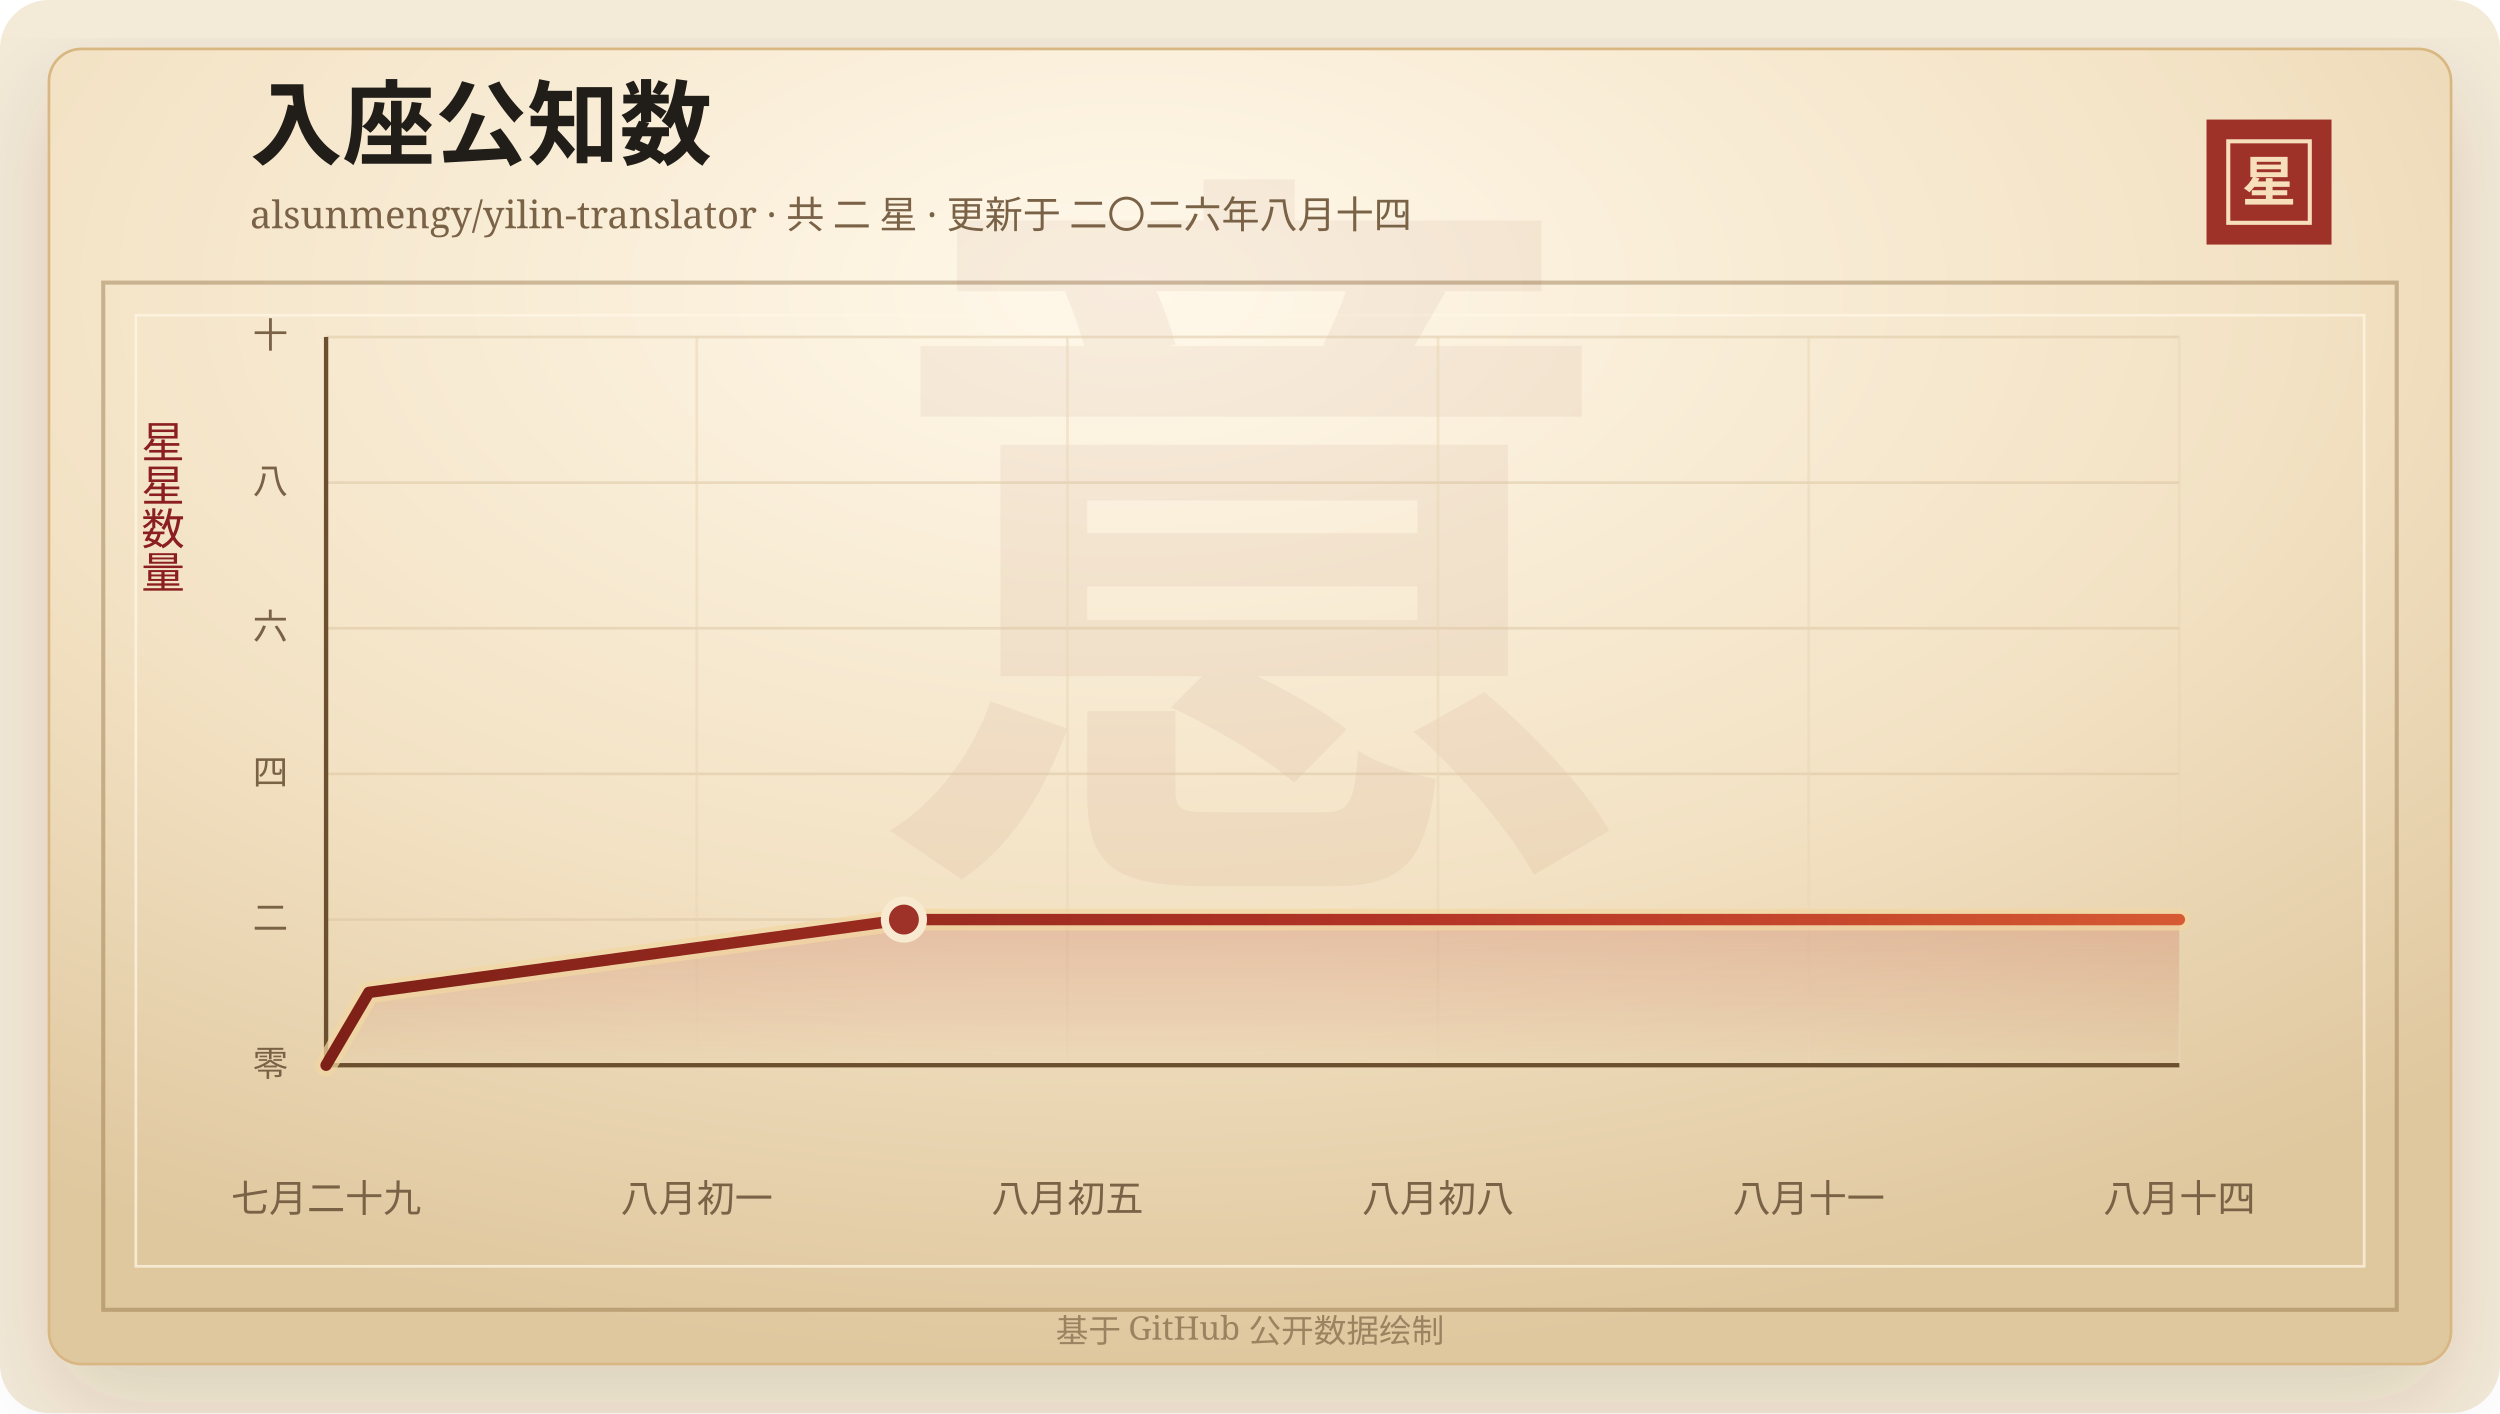
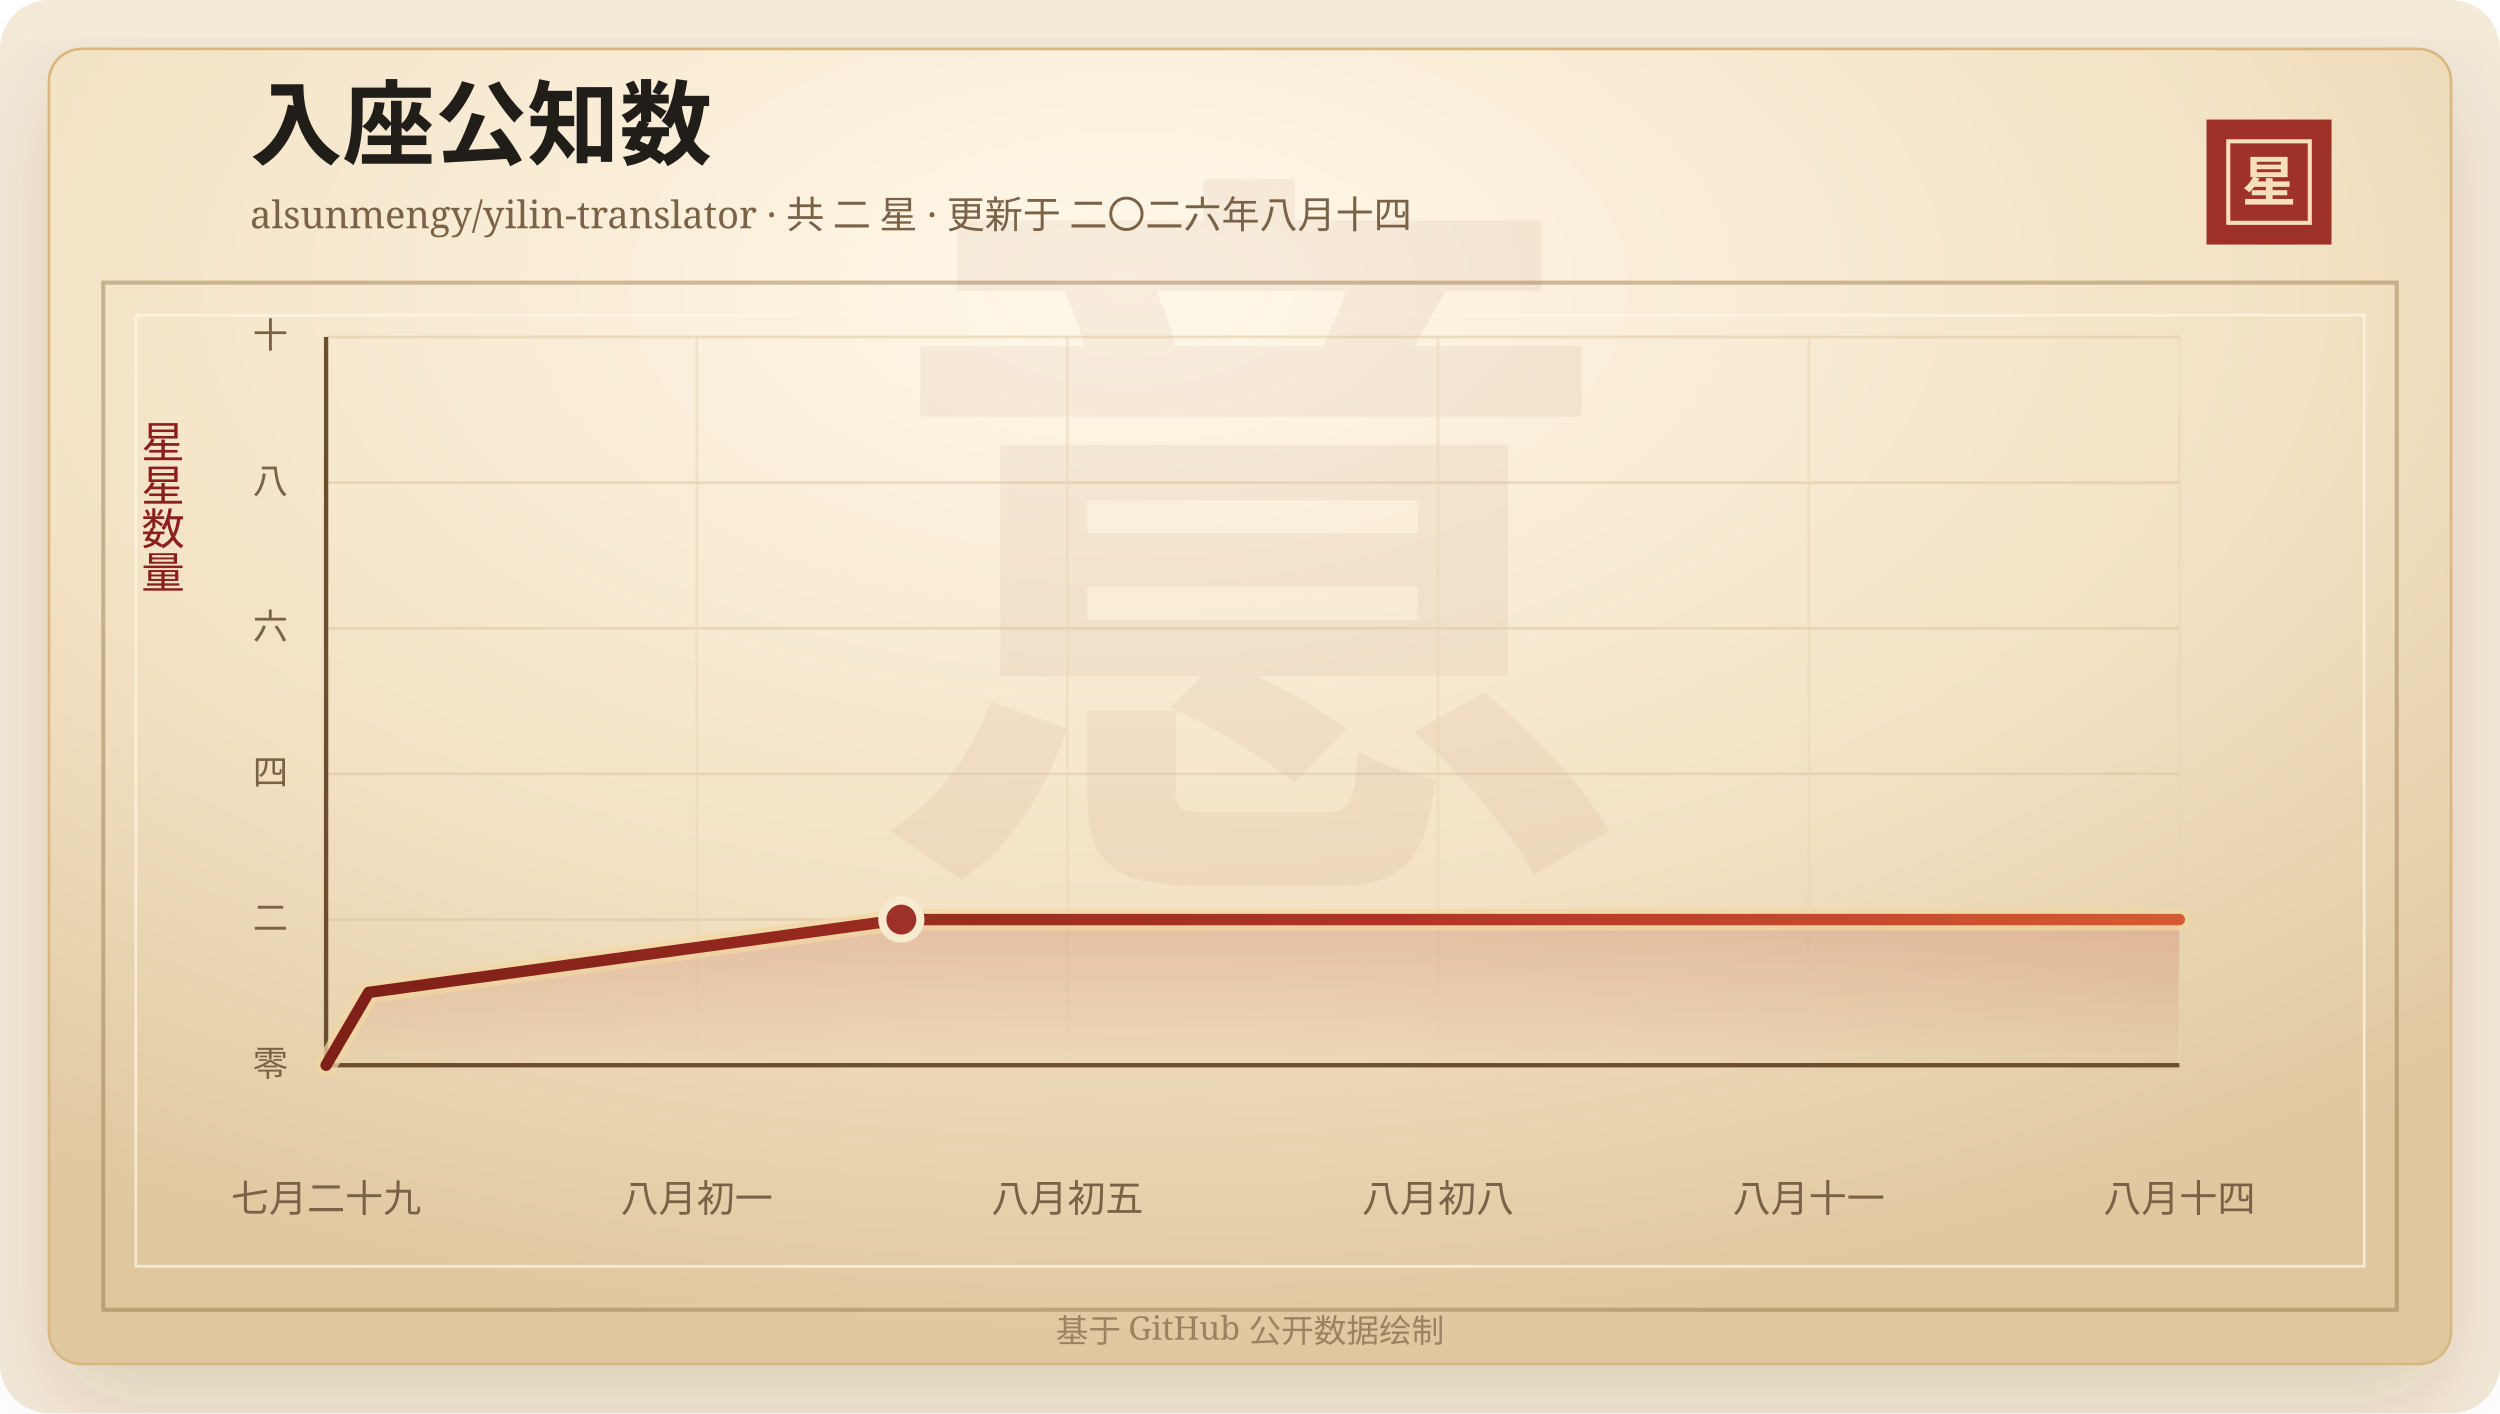
<svg xmlns="http://www.w3.org/2000/svg" width="920" height="520" viewBox="0 0 920 520" role="img" aria-labelledby="title desc">
  <defs>
    <linearGradient id="line" x1="0" x2="1" y1="0" y2="0">
      <stop offset="0%" stop-color="#7d2017" />
      <stop offset="58%" stop-color="#b33426" />
      <stop offset="100%" stop-color="#d65a32" />
    </linearGradient>
    <linearGradient id="area" x1="0" x2="0" y1="0" y2="1">
      <stop offset="0%" stop-color="#b33426" stop-opacity="0.2" />
      <stop offset="100%" stop-color="#b33426" stop-opacity="0" />
    </linearGradient>
    <radialGradient id="paper" cx="45%" cy="18%" r="82%">
      <stop offset="0%" stop-color="#fff8ea" />
      <stop offset="58%" stop-color="#f3e2c4" />
      <stop offset="100%" stop-color="#dfc79e" />
    </radialGradient>
    <filter id="shadow" x="-20%" y="-20%" width="140%" height="140%">
      <feDropShadow dx="0" dy="14" stdDeviation="18" flood-color="#3b2a20" flood-opacity="0.14" />
    </filter>
  </defs>
  <rect width="920" height="520" rx="18" fill="#f4ead8" />
  <rect x="18" y="18" width="884" height="484" rx="12" fill="url(#paper)" stroke="#d8b783" filter="url(#shadow)" />
  <rect x="38" y="104" width="844" height="378" fill="none" stroke="#8c6b3f" stroke-opacity="0.42" stroke-width="1.5" />
  <rect x="50" y="116" width="820" height="350" fill="none" stroke="#fff7e5" stroke-opacity="0.72" />
  <text x="460" y="304" text-anchor="middle" fill="#8c342a" fill-opacity="0.06" font-family="Songti SC, STSong, SimSun, serif" font-size="280" font-weight="700">意</text>
  <text x="92" y="58" fill="#211d18" font-family="Songti SC, STSong, SimSun, serif" font-size="34" font-weight="700">入座公知数</text>
  <text x="92" y="84" fill="#7a6247" font-family="Songti SC, STSong, SimSun, serif" font-size="14.0">alsunmengy/yilin-translator · 共 二 星 · 更新于 二〇二六年八月十四</text>
  <rect x="812" y="44" width="46" height="46" fill="#9e3228" />
  <rect x="820" y="52" width="30" height="30" fill="none" stroke="#f6dfba" stroke-width="1.5" />
  <text x="835" y="74" text-anchor="middle" fill="#f6dfba" font-family="Songti SC, STSong, SimSun, serif" font-size="20" font-weight="700">星</text>
  <text x="60" y="166" text-anchor="middle" fill="#8b1e1e" font-family="Songti SC, STSong, SimSun, serif" font-size="16" writing-mode="vertical-rl">星星数量</text>
  <line x1="120" y1="392.00" x2="802" y2="392.00" stroke="#d9c29e" stroke-opacity="0.48" />
  <text x="106" y="396.00" text-anchor="end" fill="#7a6247" font-family="Songti SC, STSong, SimSun, serif" font-size="13">零</text>
  <line x1="120" y1="338.40" x2="802" y2="338.40" stroke="#d9c29e" stroke-opacity="0.48" />
  <text x="106" y="342.40" text-anchor="end" fill="#7a6247" font-family="Songti SC, STSong, SimSun, serif" font-size="13">二</text>
  <line x1="120" y1="284.80" x2="802" y2="284.80" stroke="#d9c29e" stroke-opacity="0.48" />
  <text x="106" y="288.80" text-anchor="end" fill="#7a6247" font-family="Songti SC, STSong, SimSun, serif" font-size="13">四</text>
  <line x1="120" y1="231.20" x2="802" y2="231.20" stroke="#d9c29e" stroke-opacity="0.48" />
  <text x="106" y="235.20" text-anchor="end" fill="#7a6247" font-family="Songti SC, STSong, SimSun, serif" font-size="13">六</text>
  <line x1="120" y1="177.60" x2="802" y2="177.60" stroke="#d9c29e" stroke-opacity="0.48" />
  <text x="106" y="181.60" text-anchor="end" fill="#7a6247" font-family="Songti SC, STSong, SimSun, serif" font-size="13">八</text>
  <line x1="120" y1="124.00" x2="802" y2="124.00" stroke="#d9c29e" stroke-opacity="0.48" />
  <text x="106" y="128.00" text-anchor="end" fill="#7a6247" font-family="Songti SC, STSong, SimSun, serif" font-size="13">十</text>
  <line x1="120.00" y1="124" x2="120.00" y2="392" stroke="#ead6b7" stroke-opacity="0.54" />
  <text x="120.00" y="446" text-anchor="middle" fill="#7a6247" font-family="Songti SC, STSong, SimSun, serif" font-size="14">七月二十九</text>
  <line x1="256.40" y1="124" x2="256.40" y2="392" stroke="#ead6b7" stroke-opacity="0.54" />
  <text x="256.40" y="446" text-anchor="middle" fill="#7a6247" font-family="Songti SC, STSong, SimSun, serif" font-size="14">八月初一</text>
  <line x1="392.80" y1="124" x2="392.80" y2="392" stroke="#ead6b7" stroke-opacity="0.54" />
  <text x="392.80" y="446" text-anchor="middle" fill="#7a6247" font-family="Songti SC, STSong, SimSun, serif" font-size="14">八月初五</text>
  <line x1="529.20" y1="124" x2="529.20" y2="392" stroke="#ead6b7" stroke-opacity="0.54" />
  <text x="529.20" y="446" text-anchor="middle" fill="#7a6247" font-family="Songti SC, STSong, SimSun, serif" font-size="14">八月初八</text>
  <line x1="665.60" y1="124" x2="665.60" y2="392" stroke="#ead6b7" stroke-opacity="0.54" />
  <text x="665.60" y="446" text-anchor="middle" fill="#7a6247" font-family="Songti SC, STSong, SimSun, serif" font-size="14">八月十一</text>
  <line x1="802.00" y1="124" x2="802.00" y2="392" stroke="#ead6b7" stroke-opacity="0.54" />
  <text x="802.00" y="446" text-anchor="middle" fill="#7a6247" font-family="Songti SC, STSong, SimSun, serif" font-size="14">八月十四</text>
  <line x1="120" y1="392" x2="802" y2="392" stroke="#6c4f2e" stroke-width="1.6" />
  <line x1="120" y1="124" x2="120" y2="392" stroke="#6c4f2e" stroke-width="1.6" />
-   <polygon points="120.00,392.00 120.00,392.00 135.75,365.20 332.64,338.40 802.00,338.40 802.00,392.00" fill="url(#area)" />
-   <polyline points="120.00,392.00 135.75,365.20 332.64,338.40 802.00,338.40" fill="none" stroke="#f3d7a2" stroke-width="8" stroke-linecap="round" stroke-linejoin="round" opacity="0.72" />
-   <polyline points="120.00,392.00 135.75,365.20 332.64,338.40 802.00,338.40" fill="none" stroke="url(#line)" stroke-width="4.2" stroke-linecap="round" stroke-linejoin="round" />
-   <circle cx="332.64" cy="338.40" r="7" fill="#9e3228" stroke="#f7ead1" stroke-width="3" />
+   <polygon points="120.00,392.00 120.00,392.00 135.68,365.20 331.69,338.40 802.00,338.40 802.00,392.00" fill="url(#area)" />
+   <polyline points="120.00,392.00 135.68,365.20 331.69,338.40 802.00,338.40" fill="none" stroke="#f3d7a2" stroke-width="8" stroke-linecap="round" stroke-linejoin="round" opacity="0.72" />
+   <polyline points="120.00,392.00 135.68,365.20 331.69,338.40 802.00,338.40" fill="none" stroke="url(#line)" stroke-width="4.2" stroke-linecap="round" stroke-linejoin="round" />
+   <circle cx="331.69" cy="338.40" r="7" fill="#9e3228" stroke="#f7ead1" stroke-width="3" />
  <text x="460" y="494" text-anchor="middle" fill="#9b8361" font-family="Songti SC, STSong, SimSun, serif" font-size="12">基于 GitHub 公开数据绘制</text>
</svg>
